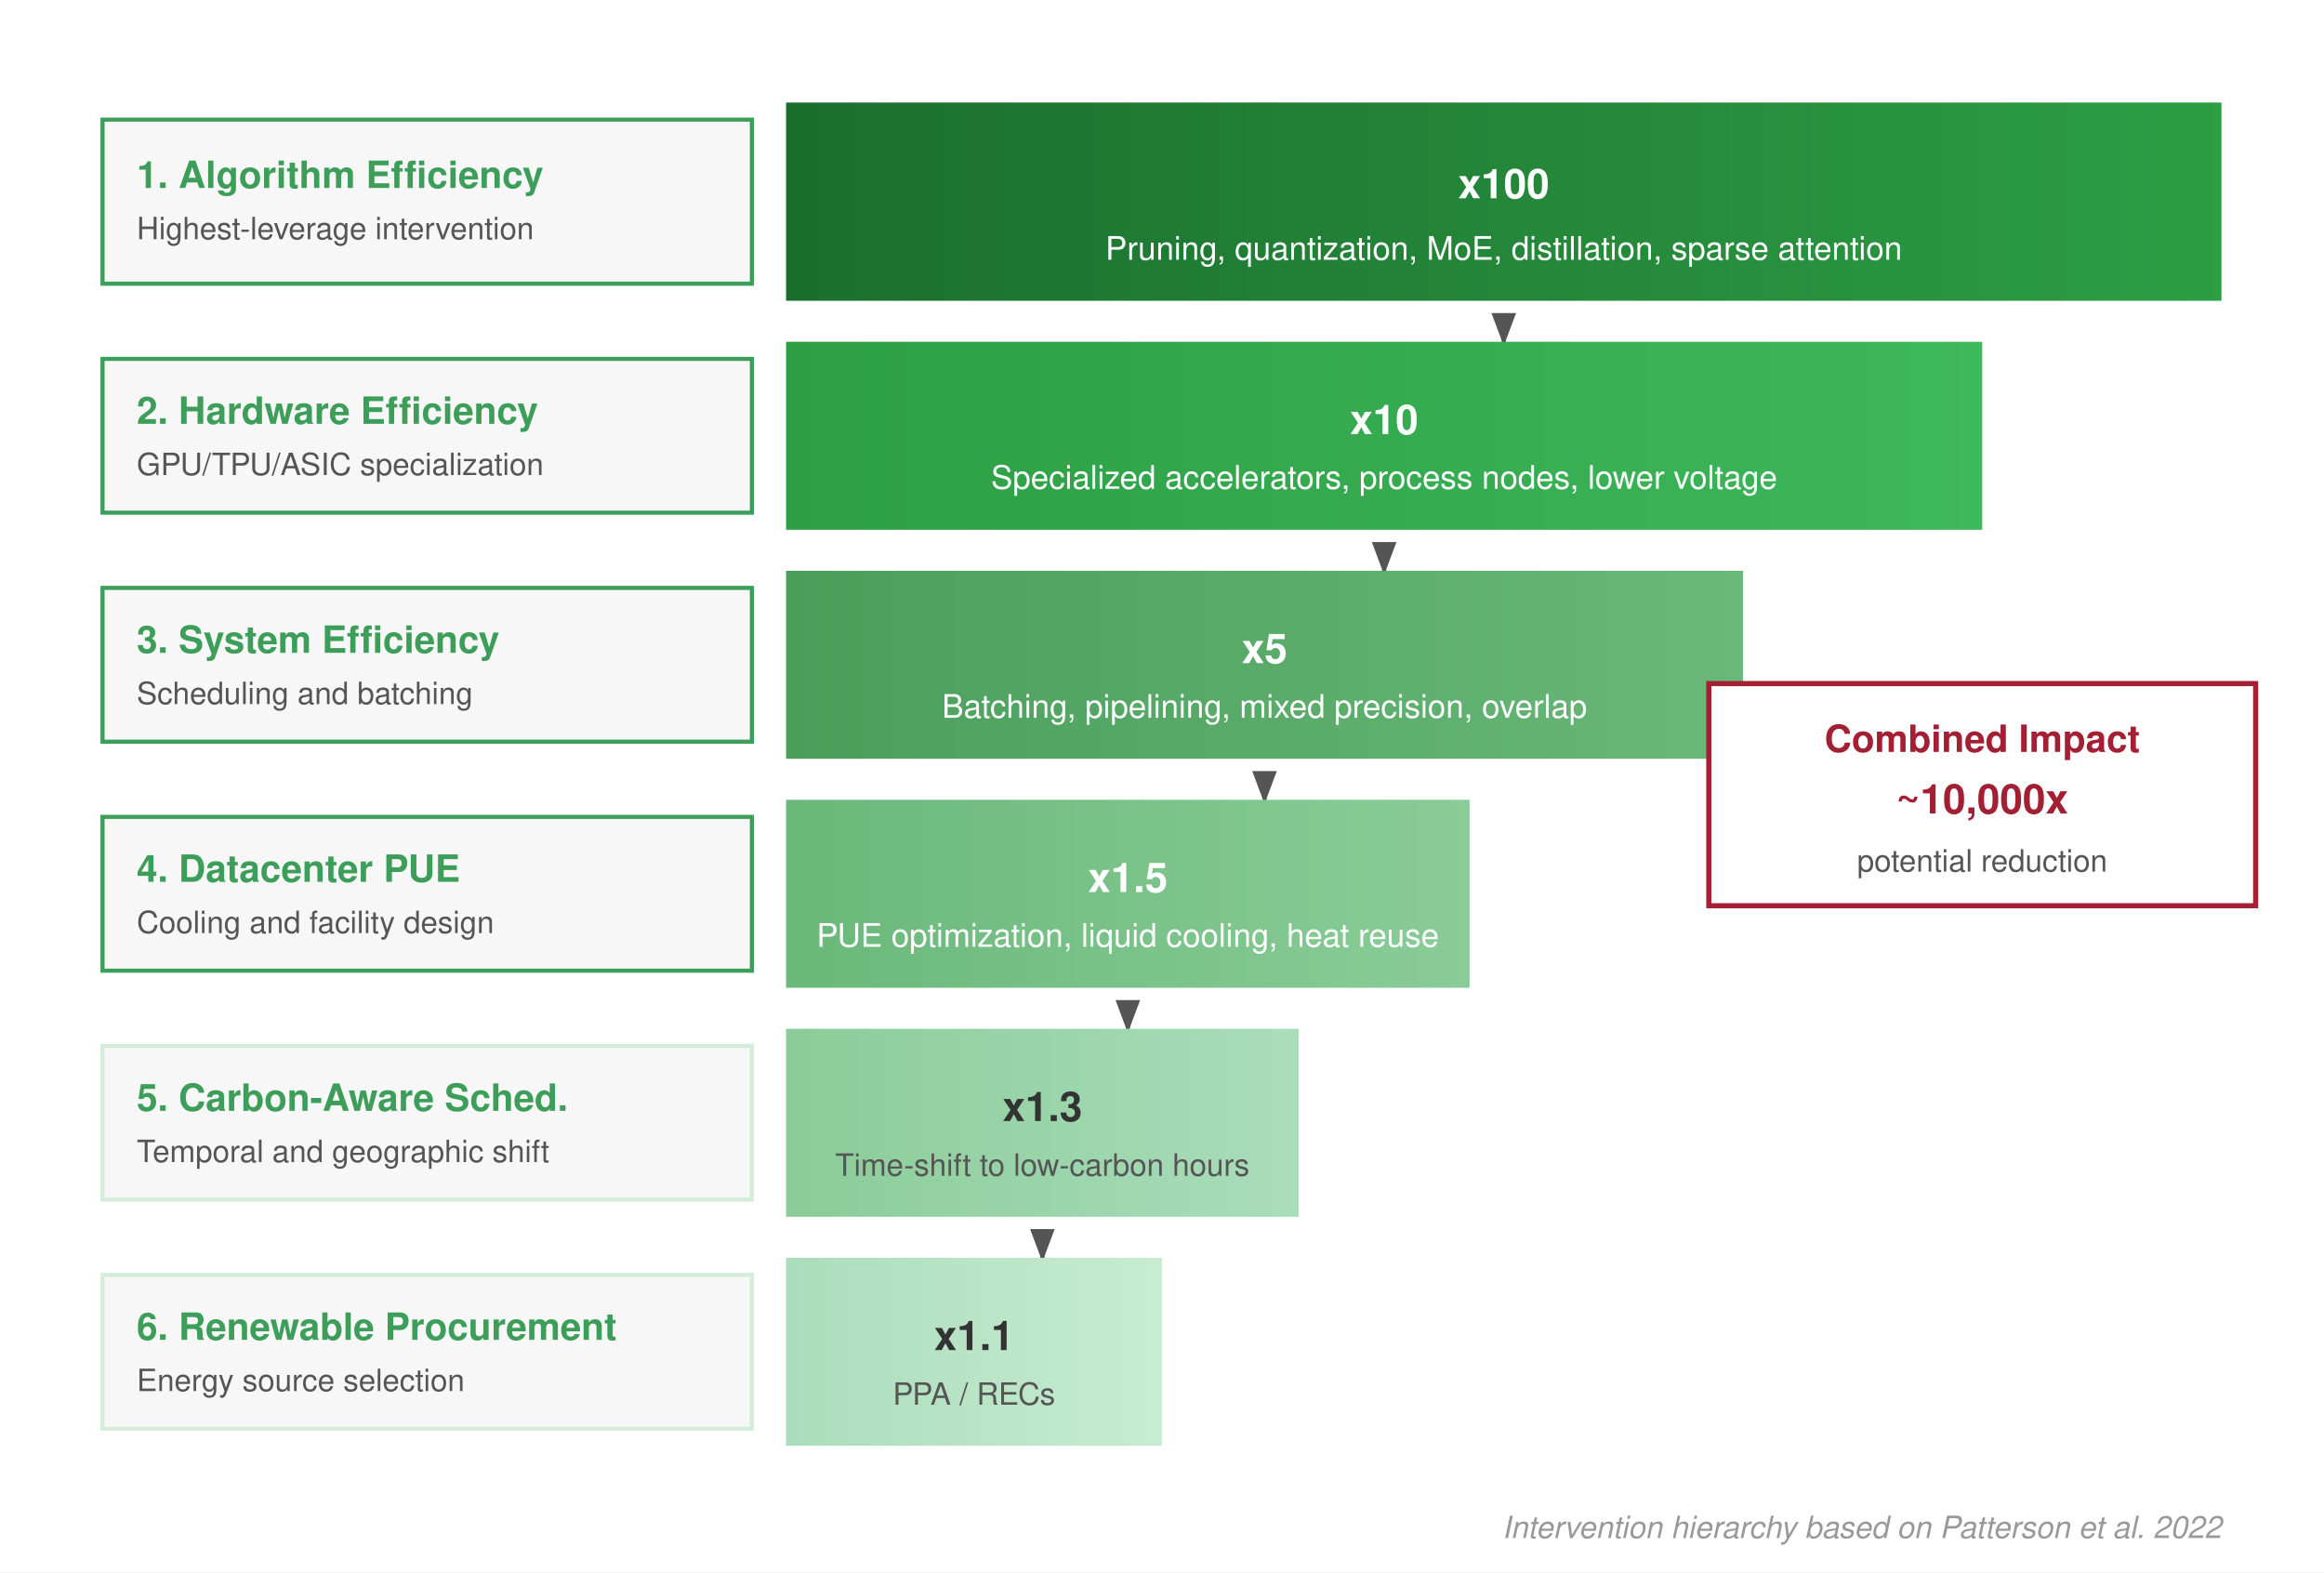
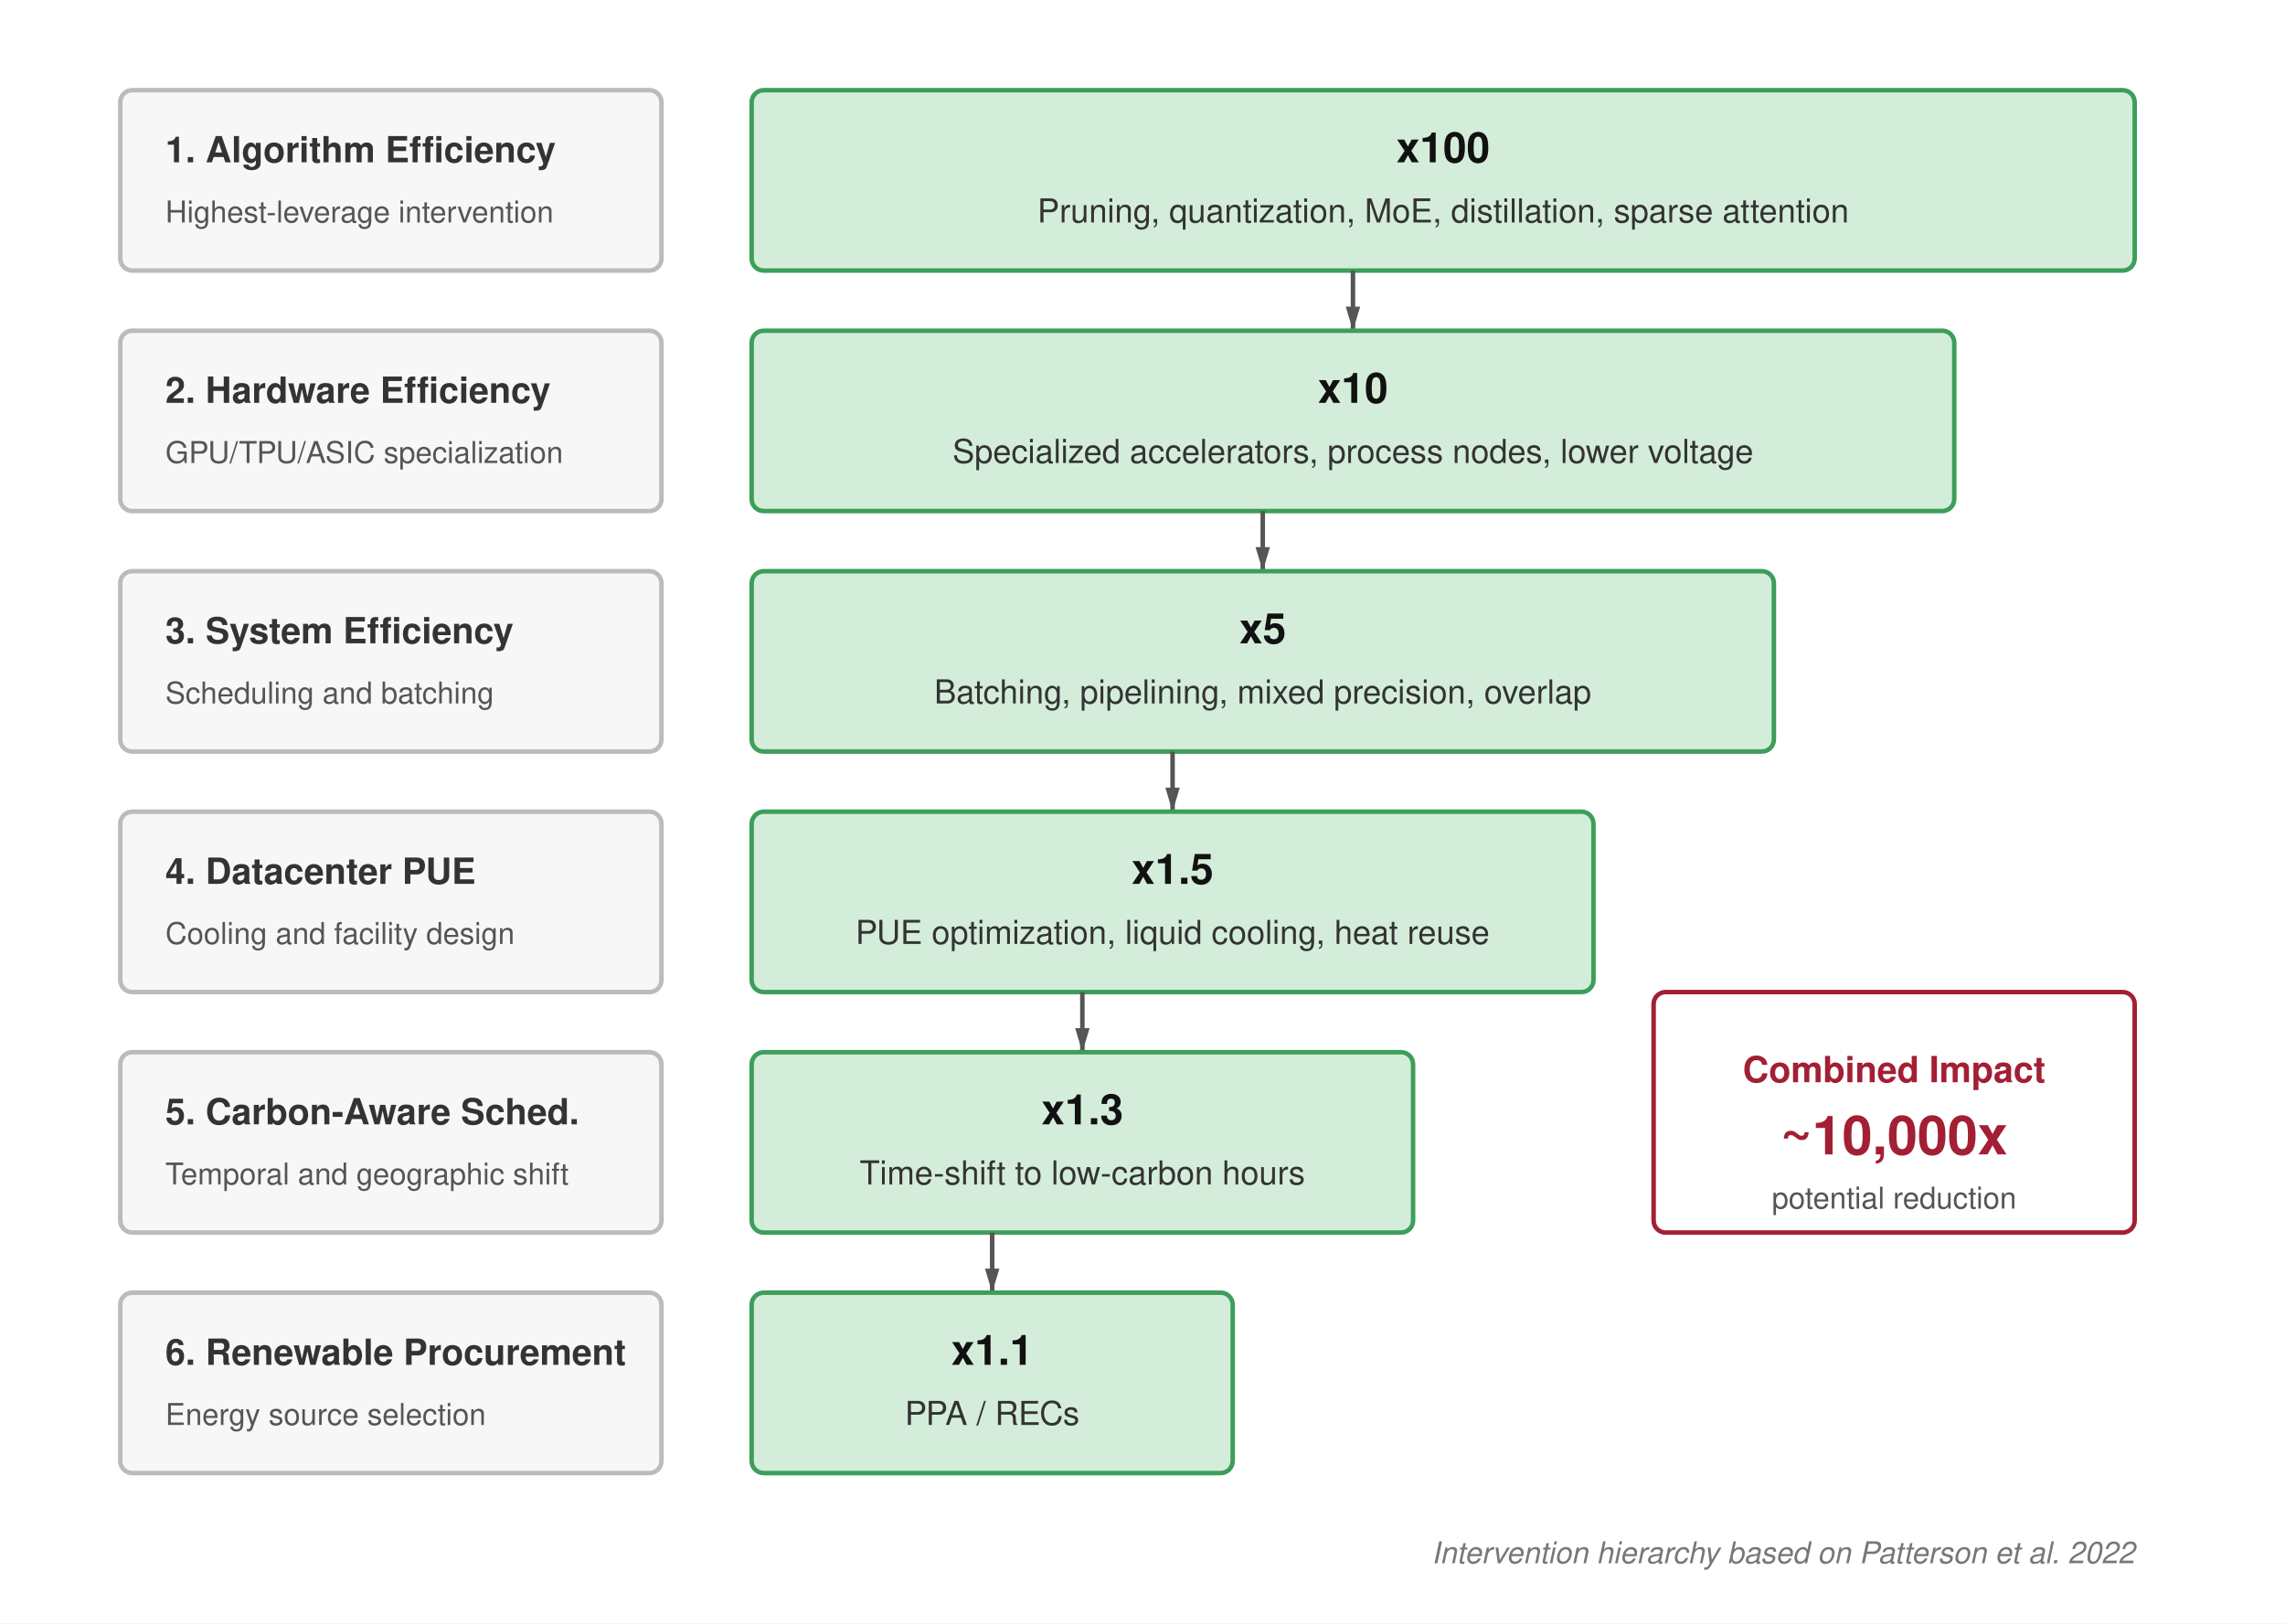
- <svg xmlns="http://www.w3.org/2000/svg" viewBox="0 0 680 460" font-family="Helvetica Neue, Helvetica, Arial, sans-serif">
-   <rect width="680" height="460" fill="#fff" />
+ <svg xmlns="http://www.w3.org/2000/svg" viewBox="0 0 760 540" font-family="Helvetica Neue, Helvetica, Arial, sans-serif">
  <defs>
-     <marker id="arrow-ic" markerWidth="8" markerHeight="6" refX="7" refY="3" orient="auto">
-       <path d="M0,0 L8,3 L0,6 Z" fill="#555" />
+     <marker id="arrow" viewBox="0 0 10 10" refX="10" refY="5" markerWidth="8" markerHeight="8" orient="auto" markerUnits="userSpaceOnUse">
+       <path d="M0,2 L10,5 L0,8 Z" fill="#555" />
    </marker>
-     <linearGradient id="g1" x1="0" y1="0" x2="1" y2="0">
-       <stop offset="0%" stop-color="#1a6e2e" />
-       <stop offset="100%" stop-color="#2d9e44" />
-     </linearGradient>
-     <linearGradient id="g2" x1="0" y1="0" x2="1" y2="0">
-       <stop offset="0%" stop-color="#2d9e44" />
-       <stop offset="100%" stop-color="#3db85a" />
-     </linearGradient>
-     <linearGradient id="g3" x1="0" y1="0" x2="1" y2="0">
-       <stop offset="0%" stop-color="#4a9e5a" />
-       <stop offset="100%" stop-color="#6ab87a" />
-     </linearGradient>
-     <linearGradient id="g4" x1="0" y1="0" x2="1" y2="0">
-       <stop offset="0%" stop-color="#6ab87a" />
-       <stop offset="100%" stop-color="#8acc98" />
-     </linearGradient>
-     <linearGradient id="g5" x1="0" y1="0" x2="1" y2="0">
-       <stop offset="0%" stop-color="#8acc98" />
-       <stop offset="100%" stop-color="#aaddbb" />
-     </linearGradient>
-     <linearGradient id="g6" x1="0" y1="0" x2="1" y2="0">
-       <stop offset="0%" stop-color="#aaddbb" />
-       <stop offset="100%" stop-color="#c8ecd0" />
-     </linearGradient>
  </defs>
-   <rect x="230" y="30" width="420" height="58" fill="url(#g1)" />
-   <text x="440" y="58" text-anchor="middle" font-size="12" font-weight="700" fill="#fff">x100</text>
-   <text x="440" y="76" text-anchor="middle" font-size="9.5" fill="#fff">Pruning, quantization, MoE, distillation, sparse attention</text>
-   <rect x="30" y="35" width="190" height="48" fill="#f7f7f7" stroke="#3d9e5a" stroke-width="1.2" />
-   <text x="40" y="55" font-size="11" font-weight="700" fill="#3d9e5a">1. Algorithm Efficiency</text>
-   <text x="40" y="70" font-size="9" fill="#555">Highest-leverage intervention</text>
-   <line x1="440" y1="92" x2="440" y2="100" stroke="#555" stroke-width="1.2" marker-end="url(#arrow-ic)" />
-   <rect x="230" y="100" width="350" height="55" fill="url(#g2)" />
-   <text x="405" y="127" text-anchor="middle" font-size="12" font-weight="700" fill="#fff">x10</text>
-   <text x="405" y="143" text-anchor="middle" font-size="9.5" fill="#fff">Specialized accelerators, process nodes, lower voltage</text>
-   <rect x="30" y="105" width="190" height="45" fill="#f7f7f7" stroke="#3d9e5a" stroke-width="1.2" />
-   <text x="40" y="124" font-size="11" font-weight="700" fill="#3d9e5a">2. Hardware Efficiency</text>
-   <text x="40" y="139" font-size="9" fill="#555">GPU/TPU/ASIC specialization</text>
-   <line x1="405" y1="159" x2="405" y2="167" stroke="#555" stroke-width="1.2" marker-end="url(#arrow-ic)" />
-   <rect x="230" y="167" width="280" height="55" fill="url(#g3)" />
-   <text x="370" y="194" text-anchor="middle" font-size="12" font-weight="700" fill="#fff">x5</text>
-   <text x="370" y="210" text-anchor="middle" font-size="9.5" fill="#fff">Batching, pipelining, mixed precision, overlap</text>
-   <rect x="30" y="172" width="190" height="45" fill="#f7f7f7" stroke="#3d9e5a" stroke-width="1.2" />
-   <text x="40" y="191" font-size="11" font-weight="700" fill="#3d9e5a">3. System Efficiency</text>
-   <text x="40" y="206" font-size="9" fill="#555">Scheduling and batching</text>
-   <line x1="370" y1="226" x2="370" y2="234" stroke="#555" stroke-width="1.2" marker-end="url(#arrow-ic)" />
-   <rect x="230" y="234" width="200" height="55" fill="url(#g4)" />
-   <text x="330" y="261" text-anchor="middle" font-size="12" font-weight="700" fill="#fff">x1.5</text>
-   <text x="330" y="277" text-anchor="middle" font-size="9.5" fill="#fff">PUE optimization, liquid cooling, heat reuse</text>
-   <rect x="30" y="239" width="190" height="45" fill="#f7f7f7" stroke="#3d9e5a" stroke-width="1.2" />
-   <text x="40" y="258" font-size="11" font-weight="700" fill="#3d9e5a">4. Datacenter PUE</text>
-   <text x="40" y="273" font-size="9" fill="#555">Cooling and facility design</text>
-   <line x1="330" y1="293" x2="330" y2="301" stroke="#555" stroke-width="1.2" marker-end="url(#arrow-ic)" />
-   <rect x="230" y="301" width="150" height="55" fill="url(#g5)" />
-   <text x="305" y="328" text-anchor="middle" font-size="12" font-weight="700" fill="#333">x1.3</text>
-   <text x="305" y="344" text-anchor="middle" font-size="9" fill="#555">Time-shift to low-carbon hours</text>
-   <rect x="30" y="306" width="190" height="45" fill="#f7f7f7" stroke="#d4edda" stroke-width="1.2" />
-   <text x="40" y="325" font-size="11" font-weight="700" fill="#3d9e5a">5. Carbon-Aware Sched.</text>
-   <text x="40" y="340" font-size="9" fill="#555">Temporal and geographic shift</text>
-   <line x1="305" y1="360" x2="305" y2="368" stroke="#555" stroke-width="1.2" marker-end="url(#arrow-ic)" />
-   <rect x="230" y="368" width="110" height="55" fill="url(#g6)" />
-   <text x="285" y="395" text-anchor="middle" font-size="12" font-weight="700" fill="#333">x1.1</text>
-   <text x="285" y="411" text-anchor="middle" font-size="9" fill="#555">PPA / RECs</text>
-   <rect x="30" y="373" width="190" height="45" fill="#f7f7f7" stroke="#d4edda" stroke-width="1.2" />
-   <text x="40" y="392" font-size="11" font-weight="700" fill="#3d9e5a">6. Renewable Procurement</text>
-   <text x="40" y="407" font-size="9" fill="#555">Energy source selection</text>
-   <rect x="500" y="200" width="160" height="65" fill="#fff" stroke="#a31f34" stroke-width="1.5" />
-   <text x="580" y="220" text-anchor="middle" font-size="11" font-weight="700" fill="#a31f34">Combined Impact</text>
-   <text x="580" y="238" text-anchor="middle" font-size="12" font-weight="700" fill="#a31f34">~10,000x</text>
-   <text x="580" y="255" text-anchor="middle" font-size="9" fill="#555">potential reduction</text>
-   <text x="650" y="450" text-anchor="end" font-size="9" fill="#999" font-style="italic">Intervention hierarchy based on Patterson et al. 2022</text>
+   <rect width="760" height="540" fill="#ffffff" />
+   <rect x="40" y="30" width="180" height="60" rx="4" fill="#f7f7f7" stroke="#bbb" stroke-width="1.5" />
+   <text x="55" y="54" font-size="12" font-weight="bold" fill="#333">1. Algorithm Efficiency</text>
+   <text x="55" y="74" font-size="10" fill="#555">Highest-leverage intervention</text>
+   <rect x="250" y="30" width="460" height="60" rx="4" fill="#d4edda" stroke="#3d9e5a" stroke-width="1.5" />
+   <text x="480" y="54" text-anchor="middle" font-size="14" font-weight="bold" fill="#111">x100</text>
+   <text x="480" y="74" text-anchor="middle" font-size="11" fill="#333">Pruning, quantization, MoE, distillation, sparse attention</text>
+   <line x1="450" y1="90" x2="450" y2="110" stroke="#555" stroke-width="1.5" marker-end="url(#arrow)" />
+   <rect x="40" y="110" width="180" height="60" rx="4" fill="#f7f7f7" stroke="#bbb" stroke-width="1.5" />
+   <text x="55" y="134" font-size="12" font-weight="bold" fill="#333">2. Hardware Efficiency</text>
+   <text x="55" y="154" font-size="10" fill="#555">GPU/TPU/ASIC specialization</text>
+   <rect x="250" y="110" width="400" height="60" rx="4" fill="#d4edda" stroke="#3d9e5a" stroke-width="1.5" />
+   <text x="450" y="134" text-anchor="middle" font-size="14" font-weight="bold" fill="#111">x10</text>
+   <text x="450" y="154" text-anchor="middle" font-size="11" fill="#333">Specialized accelerators, process nodes, lower voltage</text>
+   <line x1="420" y1="170" x2="420" y2="190" stroke="#555" stroke-width="1.5" marker-end="url(#arrow)" />
+   <rect x="40" y="190" width="180" height="60" rx="4" fill="#f7f7f7" stroke="#bbb" stroke-width="1.5" />
+   <text x="55" y="214" font-size="12" font-weight="bold" fill="#333">3. System Efficiency</text>
+   <text x="55" y="234" font-size="10" fill="#555">Scheduling and batching</text>
+   <rect x="250" y="190" width="340" height="60" rx="4" fill="#d4edda" stroke="#3d9e5a" stroke-width="1.5" />
+   <text x="420" y="214" text-anchor="middle" font-size="14" font-weight="bold" fill="#111">x5</text>
+   <text x="420" y="234" text-anchor="middle" font-size="11" fill="#333">Batching, pipelining, mixed precision, overlap</text>
+   <line x1="390" y1="250" x2="390" y2="270" stroke="#555" stroke-width="1.5" marker-end="url(#arrow)" />
+   <rect x="40" y="270" width="180" height="60" rx="4" fill="#f7f7f7" stroke="#bbb" stroke-width="1.5" />
+   <text x="55" y="294" font-size="12" font-weight="bold" fill="#333">4. Datacenter PUE</text>
+   <text x="55" y="314" font-size="10" fill="#555">Cooling and facility design</text>
+   <rect x="250" y="270" width="280" height="60" rx="4" fill="#d4edda" stroke="#3d9e5a" stroke-width="1.5" />
+   <text x="390" y="294" text-anchor="middle" font-size="14" font-weight="bold" fill="#111">x1.5</text>
+   <text x="390" y="314" text-anchor="middle" font-size="11" fill="#333">PUE optimization, liquid cooling, heat reuse</text>
+   <line x1="360" y1="330" x2="360" y2="350" stroke="#555" stroke-width="1.5" marker-end="url(#arrow)" />
+   <rect x="40" y="350" width="180" height="60" rx="4" fill="#f7f7f7" stroke="#bbb" stroke-width="1.5" />
+   <text x="55" y="374" font-size="12" font-weight="bold" fill="#333">5. Carbon-Aware Sched.</text>
+   <text x="55" y="394" font-size="10" fill="#555">Temporal and geographic shift</text>
+   <rect x="250" y="350" width="220" height="60" rx="4" fill="#d4edda" stroke="#3d9e5a" stroke-width="1.5" />
+   <text x="360" y="374" text-anchor="middle" font-size="14" font-weight="bold" fill="#111">x1.3</text>
+   <text x="360" y="394" text-anchor="middle" font-size="11" fill="#333">Time-shift to low-carbon hours</text>
+   <line x1="330" y1="410" x2="330" y2="430" stroke="#555" stroke-width="1.5" marker-end="url(#arrow)" />
+   <rect x="40" y="430" width="180" height="60" rx="4" fill="#f7f7f7" stroke="#bbb" stroke-width="1.5" />
+   <text x="55" y="454" font-size="12" font-weight="bold" fill="#333">6. Renewable Procurement</text>
+   <text x="55" y="474" font-size="10" fill="#555">Energy source selection</text>
+   <rect x="250" y="430" width="160" height="60" rx="4" fill="#d4edda" stroke="#3d9e5a" stroke-width="1.5" />
+   <text x="330" y="454" text-anchor="middle" font-size="14" font-weight="bold" fill="#111">x1.1</text>
+   <text x="330" y="474" text-anchor="middle" font-size="11" fill="#333">PPA / RECs</text>
+   <rect x="550" y="330" width="160" height="80" rx="4" fill="#ffffff" stroke="#a31f34" stroke-width="1.5" />
+   <text x="630" y="360" text-anchor="middle" font-size="12" font-weight="bold" fill="#a31f34">Combined Impact</text>
+   <text x="630" y="384" text-anchor="middle" font-size="18" font-weight="bold" fill="#a31f34">~10,000x</text>
+   <text x="630" y="402" text-anchor="middle" font-size="10" fill="#555">potential reduction</text>
+   <text x="710" y="520" text-anchor="end" font-size="10" fill="#777" font-style="italic">Intervention hierarchy based on Patterson et al. 2022</text>
</svg>
